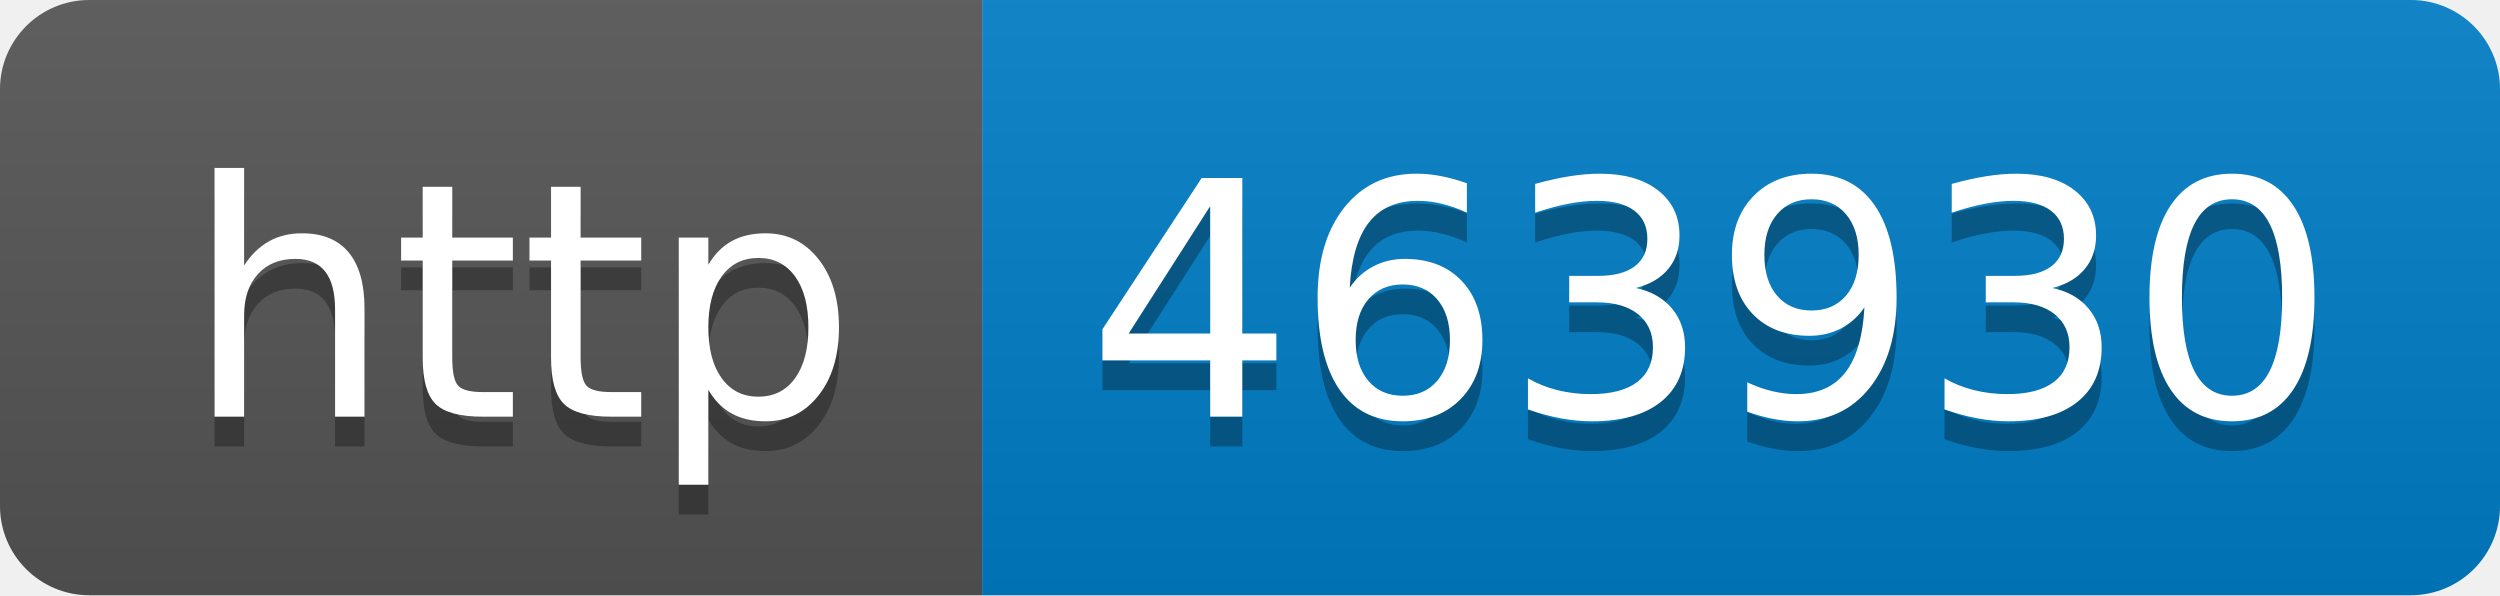
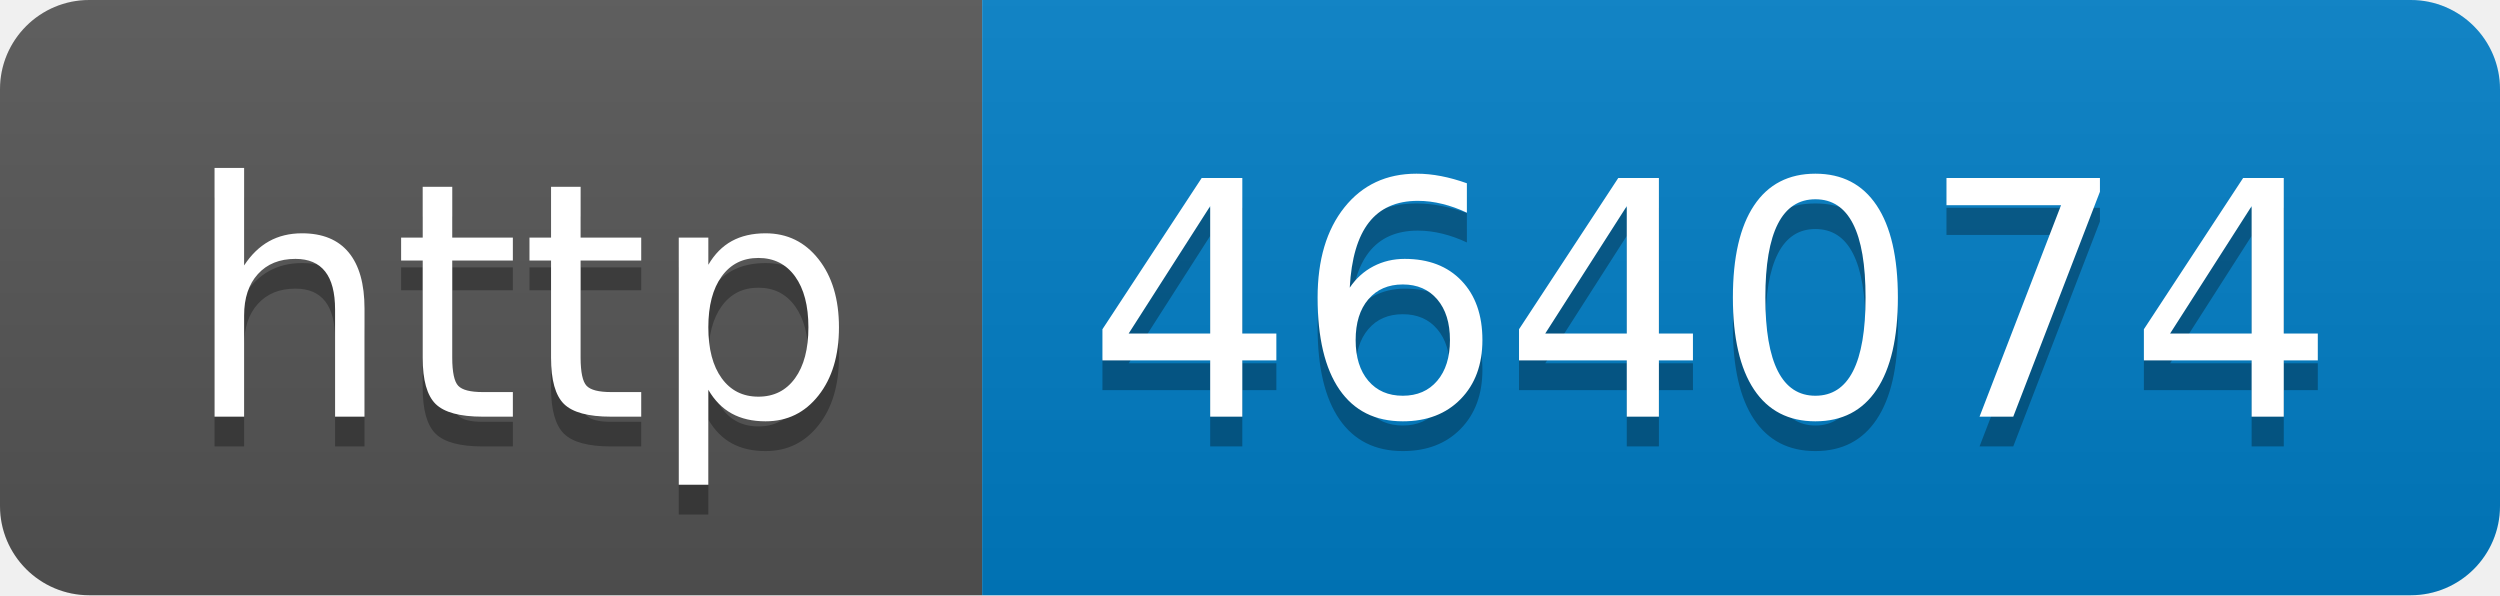
- <svg xmlns="http://www.w3.org/2000/svg" width="84" height="20" role="img" aria-label="http: 463930">
+ <svg xmlns="http://www.w3.org/2000/svg" width="84" height="20" role="img" aria-label="http: 464074">
  <linearGradient id="s" x2="0" y2="100%">
    <stop offset="0" stop-color="#bbb" stop-opacity=".1" />
    <stop offset="1" stop-opacity=".1" />
  </linearGradient>
  <clipPath id="r">
    <rect width="84" height="20" rx="3" fill="#fff" />
  </clipPath>
  <g clip-path="url(#r)">
    <rect width="33" height="20" fill="#555" />
    <rect x="33" width="51" height="20" fill="#007ec6" />
    <rect width="84" height="20" fill="url(#s)" />
  </g>
  <g fill="#fff" text-anchor="middle" font-family="Verdana,Geneva,DejaVu Sans,sans-serif" text-rendering="geometricPrecision" font-size="110">
    <text aria-hidden="true" x="175" y="150" fill="#010101" fill-opacity=".3" transform="scale(.1)" textLength="230">http</text>
    <text x="175" y="140" transform="scale(.1)" fill="#fff" textLength="230">http</text>
-     <text aria-hidden="true" x="575" y="150" fill="#010101" fill-opacity=".3" transform="scale(.1)" textLength="410">463930</text>
-     <text x="575" y="140" transform="scale(.1)" fill="#fff" textLength="410">463930</text>
+     <text aria-hidden="true" x="575" y="150" fill="#010101" fill-opacity=".3" transform="scale(.1)" textLength="410">464074</text>
+     <text x="575" y="140" transform="scale(.1)" fill="#fff" textLength="410">464074</text>
  </g>
</svg>
